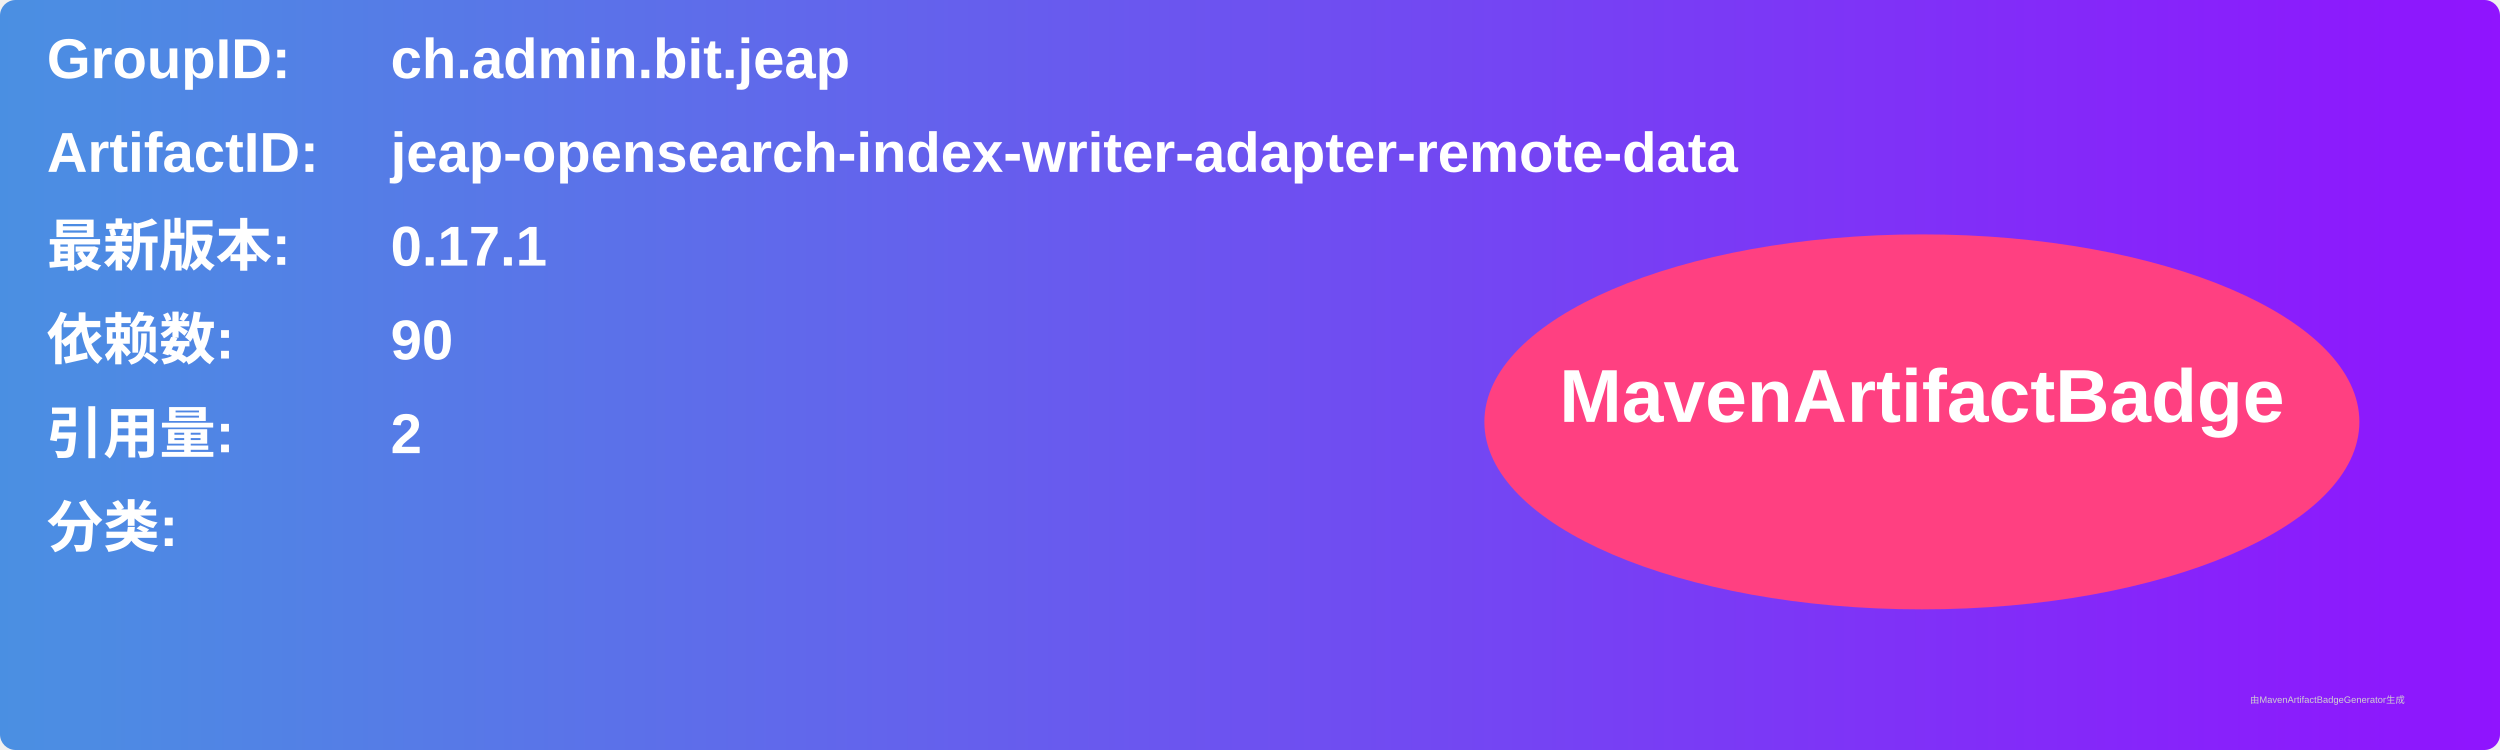
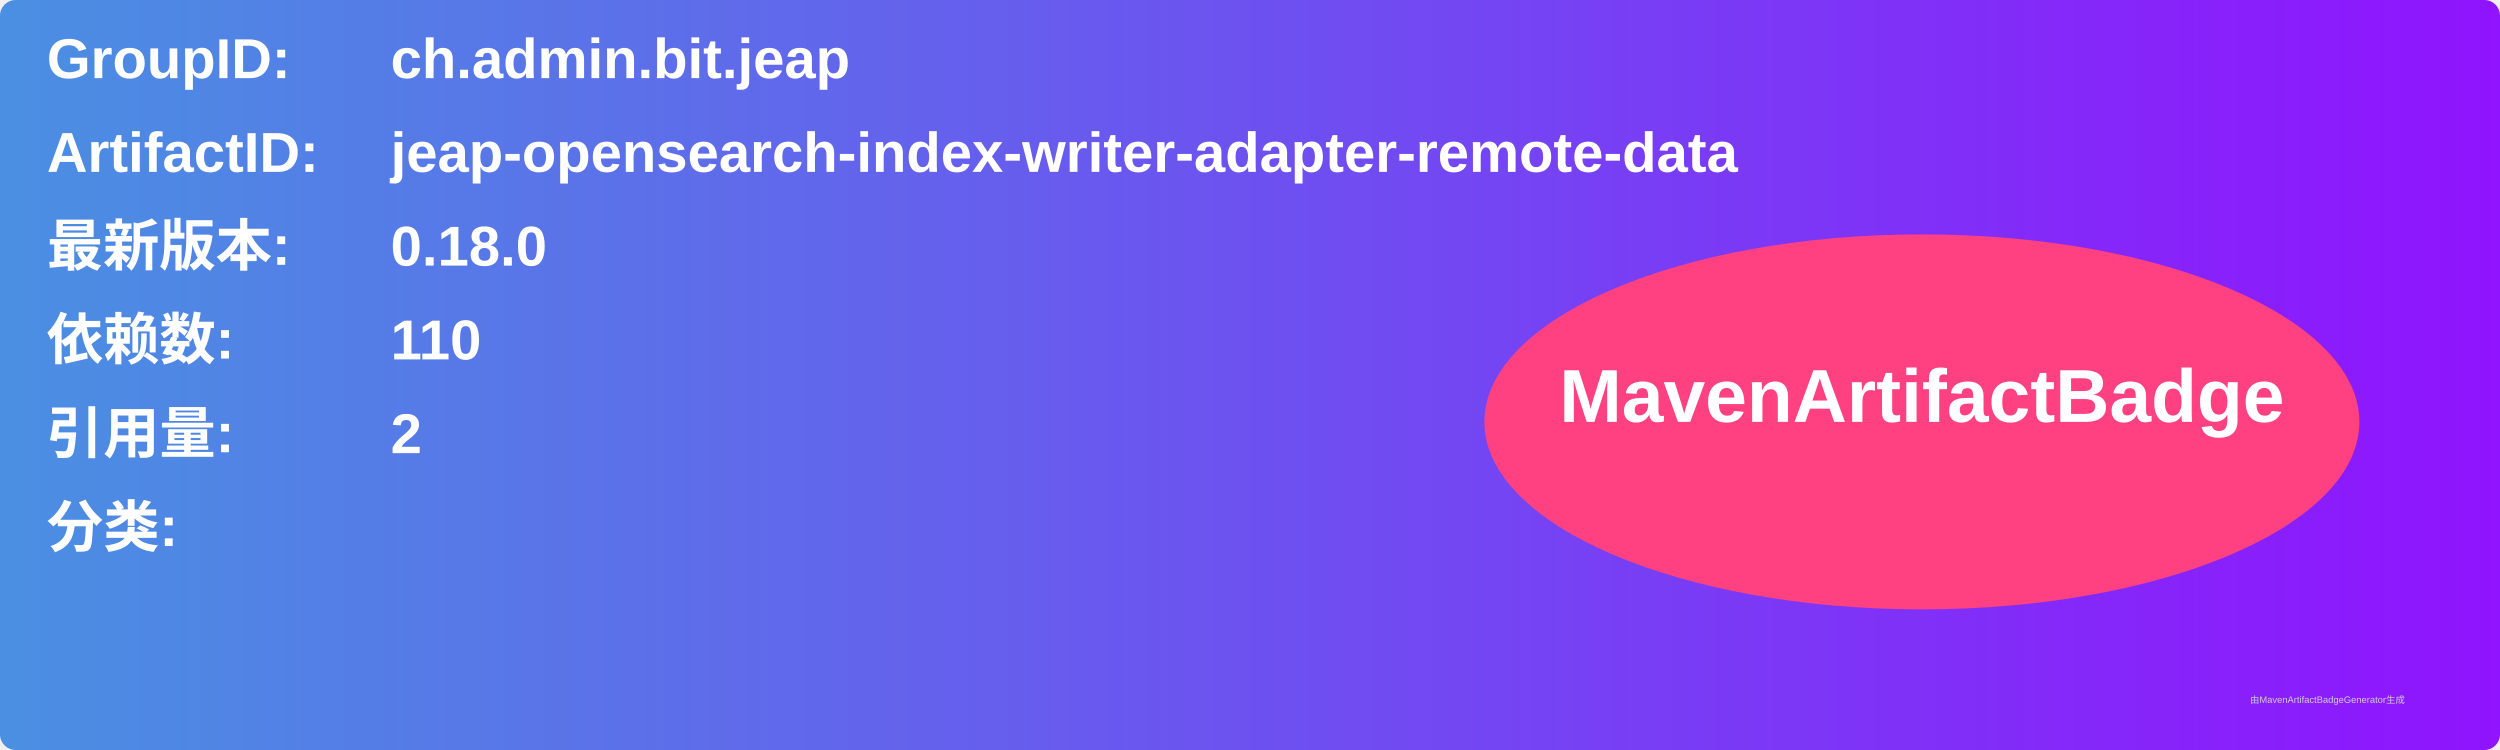
<svg xmlns="http://www.w3.org/2000/svg" width="800" height="240" viewBox="0 0 800 240">
  <linearGradient id="grad" x1="0%" y1="0%" x2="100%" y2="0%">
    <stop offset="0%" stop-color="#4a90e2" />
    <stop offset="100%" stop-color="#9013fe" />
  </linearGradient>
  <rect width="100%" height="100%" rx="5" ry="5" fill="url(#grad)" />
  <g transform="translate(15, 15)">
    <text x="0" y="10" font-family="Arial" font-size="18" fill="white" font-weight="bold" width="260">GroupID:</text>
    <text x="110" y="10" font-family="Arial" font-size="18" fill="white" font-weight="bold" width="460">ch.admin.bit.jeap</text>
    <text x="0" y="40" font-family="Arial" font-size="18" fill="white" font-weight="bold" width="260">ArtifactID:</text>
    <text x="110" y="40" font-family="Arial" font-size="18" fill="white" font-weight="bold" width="460">jeap-opensearch-index-writer-adapter-remote-data</text>
    <text x="0" y="70" font-family="Arial" font-size="18" fill="white" font-weight="bold">最新版本:</text>
    <text x="110" y="70" font-family="Arial" font-size="18" fill="white" font-weight="bold">
-       <tspan font-weight="bold">0.17.1</tspan>
+       <tspan font-weight="bold">0.18.0</tspan>
    </text>
    <text x="0" y="100" font-family="Arial" font-size="18" fill="white" font-weight="bold">依赖数: </text>
    <text x="110" y="100" font-family="Arial" font-size="18" fill="white">
-       <tspan font-weight="bold">90</tspan>
+       <tspan font-weight="bold">110</tspan>
    </text>
    <text x="0" y="130" font-family="Arial" font-size="18" fill="white" font-weight="bold">引用量: </text>
    <text x="110" y="130" font-family="Arial" font-size="18" fill="white">
      <tspan font-weight="bold">2</tspan>
    </text>
    <text x="0" y="160" font-family="Arial" font-size="18" fill="white" font-weight="bold">分类:</text>
    <text x="10" y="190" font-family="Arial" font-size="10" fill="white">
      <tspan font-weight="bold" />
    </text>
    <ellipse cx="600" cy="120" rx="140" ry="60" fill="#ff4081" />
    <text x="600" y="120" text-anchor="middle" font-family="Arial" font-size="24" fill="white" font-weight="bold">MavenArtifactBadge</text>
  </g>
  <text x="720" y="225" font-family="Arial" font-size="3" fill="#d0d0d0">由MavenArtifactBadgeGenerator生成</text>
</svg>
